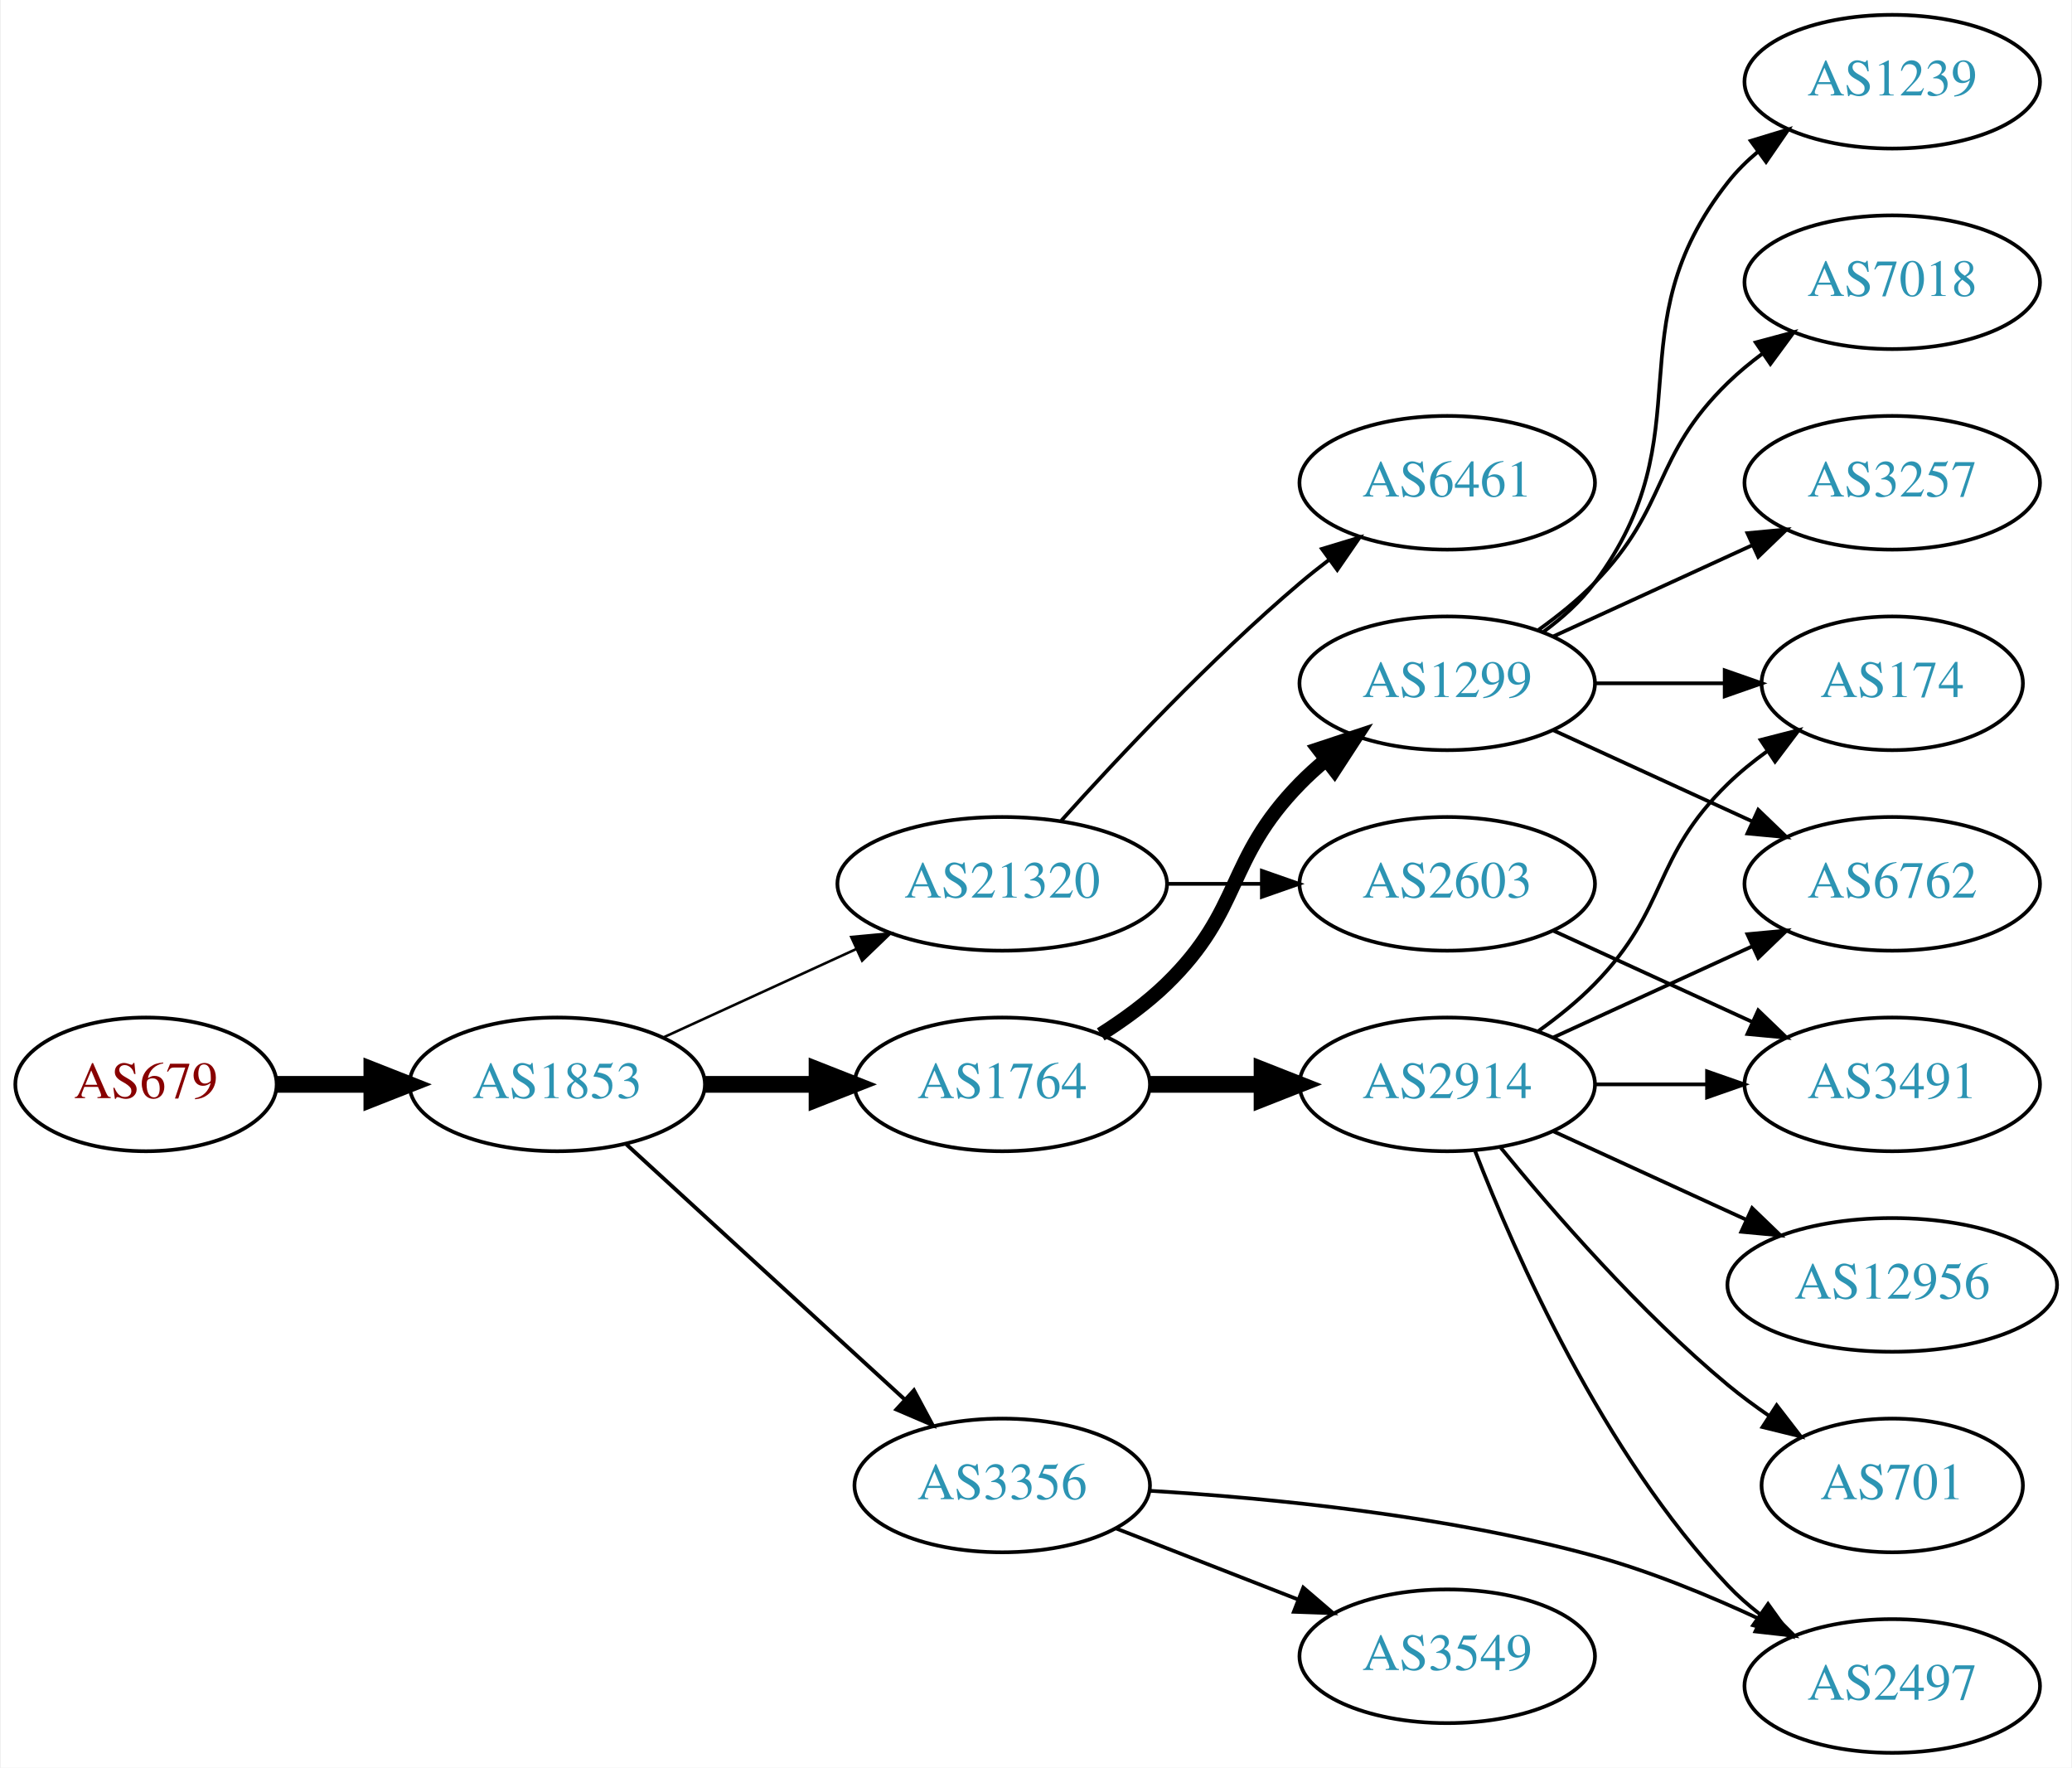
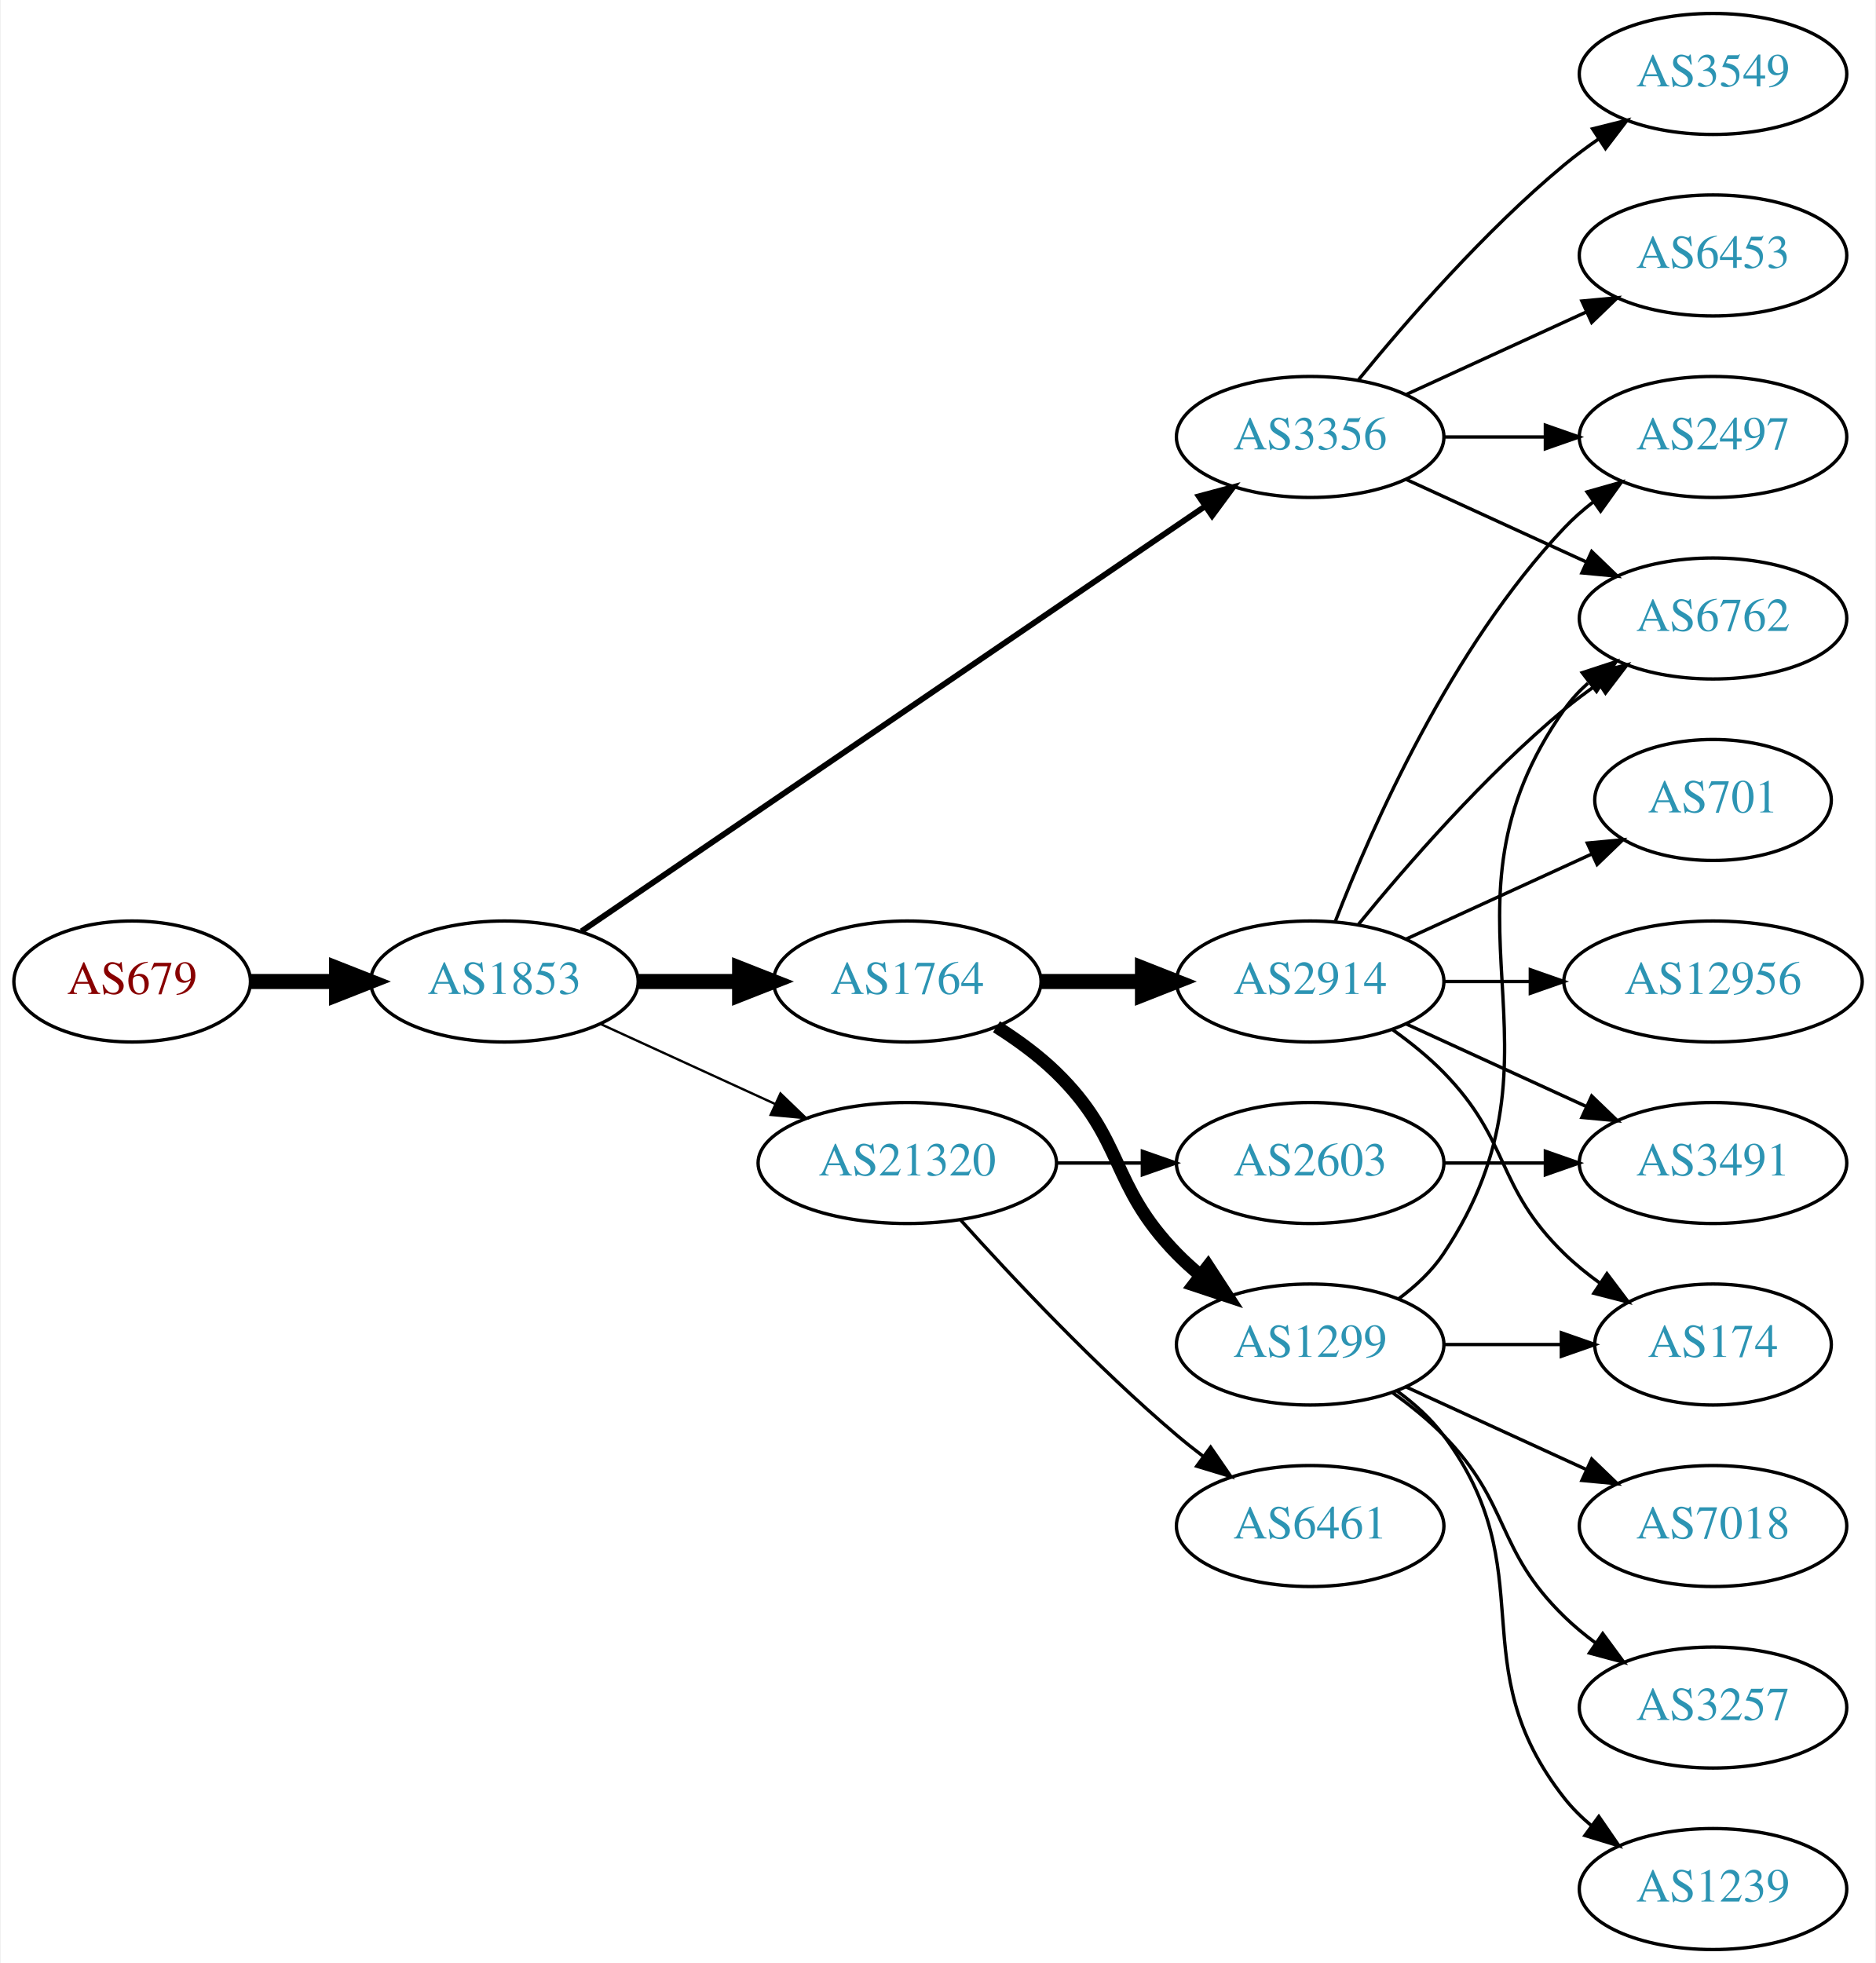
- <svg xmlns="http://www.w3.org/2000/svg" xmlns:xlink="http://www.w3.org/1999/xlink" width="558pt" height="476pt" viewBox="0.00 0.00 557.56 476.00">
-   <g id="graph0" class="graph" transform="scale(1 1) rotate(0) translate(4 472)">
-     <polygon fill="white" stroke="none" points="-4,4 -4,-472 553.564,-472 553.564,4 -4,4" />
+ <svg xmlns="http://www.w3.org/2000/svg" xmlns:xlink="http://www.w3.org/1999/xlink" width="558pt" height="584pt" viewBox="0.00 0.00 557.56 584.00">
+   <g id="graph0" class="graph" transform="scale(1 1) rotate(0) translate(4 580)">
+     <polygon fill="white" stroke="none" points="-4,4 -4,-580 553.564,-580 553.564,4 -4,4" />
    <g id="node1" class="node">
      <g id="a_node1">
        <a xlink:href="/asn/679" xlink:title="AS679 ~ Vienna University of Technology [AT]">
-           <ellipse fill="#ffffff" stroke="black" cx="35.097" cy="-180" rx="35.194" ry="18" />
-           <text text-anchor="middle" x="35.097" y="-176.3" font-family="Times,serif" font-size="14.00" fill="#880000">AS679</text>
+           <ellipse fill="#ffffff" stroke="black" cx="35.097" cy="-288" rx="35.194" ry="18" />
+           <text text-anchor="middle" x="35.097" y="-284.3" font-family="Times,serif" font-size="14.00" fill="#880000">AS679</text>
        </a>
      </g>
    </g>
    <g id="node2" class="node">
      <g id="a_node2">
        <a xlink:href="/asn/1853" xlink:title="AS1853 ~ ACOnet Backbone [AT]">
-           <ellipse fill="#ffffff" stroke="black" cx="145.84" cy="-180" rx="39.794" ry="18" />
-           <text text-anchor="middle" x="145.84" y="-176.3" font-family="Times,serif" font-size="14.00" fill="#2c94b3">AS1853</text>
+           <ellipse fill="#ffffff" stroke="black" cx="145.84" cy="-288" rx="39.794" ry="18" />
+           <text text-anchor="middle" x="145.84" y="-284.3" font-family="Times,serif" font-size="14.00" fill="#2c94b3">AS1853</text>
        </a>
      </g>
    </g>
    <g id="edge1" class="edge">
-       <path fill="none" stroke="black" stroke-width="4.5" d="M70.206,-180C78.353,-180 87.21,-180 95.881,-180" />
-       <polygon fill="black" stroke="black" stroke-width="4.5" points="95.921,-183.938 105.921,-180 95.921,-176.063 95.921,-183.938" />
+       <path fill="none" stroke="black" stroke-width="4.5" d="M70.206,-288C78.353,-288 87.21,-288 95.881,-288" />
+       <polygon fill="black" stroke="black" stroke-width="4.5" points="95.921,-291.938 105.921,-288 95.921,-284.063 95.921,-291.938" />
    </g>
    <g id="node3" class="node">
      <g id="a_node3">
+         <a xlink:href="/asn/1764" xlink:title="AS1764 ~ NEXTLAYER-AS [AT]">
+           <ellipse fill="#ffffff" stroke="black" cx="265.683" cy="-288" rx="39.794" ry="18" />
+           <text text-anchor="middle" x="265.683" y="-284.3" font-family="Times,serif" font-size="14.00" fill="#2c94b3">AS1764</text>
+         </a>
+       </g>
+     </g>
+     <g id="edge2" class="edge">
+       <path fill="none" stroke="black" stroke-width="4.5" d="M185.753,-288C195.306,-288 205.656,-288 215.619,-288" />
+       <polygon fill="black" stroke="black" stroke-width="4.5" points="215.811,-291.938 225.811,-288 215.811,-284.063 215.811,-291.938" />
+     </g>
+     <g id="node4" class="node">
+       <g id="a_node4">
+         <a xlink:href="/asn/3356" xlink:title="AS3356 ~ Level 3 Parent, LLC [US]">
+           <ellipse fill="#ffffff" stroke="black" cx="385.525" cy="-450" rx="39.794" ry="18" />
+           <text text-anchor="middle" x="385.525" y="-446.3" font-family="Times,serif" font-size="14.00" fill="#2c94b3">AS3356</text>
+         </a>
+       </g>
+     </g>
+     <g id="edge3" class="edge">
+       <path fill="none" stroke="black" stroke-width="1.731" d="M168.775,-302.95C211.402,-332.004 305.497,-396.136 354.117,-429.274" />
+       <polygon fill="black" stroke="black" stroke-width="1.731" points="352.409,-432.346 362.644,-435.086 356.352,-426.562 352.409,-432.346" />
+     </g>
+     <g id="node5" class="node">
+       <g id="a_node5">
        <a xlink:href="/asn/21320" xlink:title="AS21320 ~ GEANT Vereniging [EU]">
          <ellipse fill="#ffffff" stroke="black" cx="265.683" cy="-234" rx="44.393" ry="18" />
          <text text-anchor="middle" x="265.683" y="-230.3" font-family="Times,serif" font-size="14.00" fill="#2c94b3">AS21320</text>
        </a>
      </g>
    </g>
-     <g id="edge2" class="edge">
-       <path fill="none" stroke="black" stroke-width="0.692" d="M174.469,-192.661C189.967,-199.762 209.534,-208.728 226.48,-216.494" />
-       <polygon fill="black" stroke="black" stroke-width="0.692" points="225.034,-219.681 235.583,-220.665 227.95,-213.317 225.034,-219.681" />
-     </g>
-     <g id="node4" class="node">
-       <g id="a_node4">
-         <a xlink:href="/asn/1764" xlink:title="AS1764 ~ NEXTLAYER-AS [AT]">
-           <ellipse fill="#ffffff" stroke="black" cx="265.683" cy="-180" rx="39.794" ry="18" />
-           <text text-anchor="middle" x="265.683" y="-176.3" font-family="Times,serif" font-size="14.00" fill="#2c94b3">AS1764</text>
-         </a>
-       </g>
-     </g>
-     <g id="edge3" class="edge">
-       <path fill="none" stroke="black" stroke-width="4.5" d="M185.753,-180C195.306,-180 205.656,-180 215.619,-180" />
-       <polygon fill="black" stroke="black" stroke-width="4.5" points="215.811,-183.938 225.811,-180 215.811,-176.063 215.811,-183.938" />
-     </g>
-     <g id="node5" class="node">
-       <g id="a_node5">
-         <a xlink:href="/asn/3356" xlink:title="AS3356 ~ Level 3 Parent, LLC [US]">
-           <ellipse fill="#ffffff" stroke="black" cx="265.683" cy="-72" rx="39.794" ry="18" />
-           <text text-anchor="middle" x="265.683" y="-68.3" font-family="Times,serif" font-size="14.00" fill="#2c94b3">AS3356</text>
-         </a>
-       </g>
-     </g>
    <g id="edge4" class="edge">
-       <path fill="none" stroke="black" stroke-width="1.038" d="M164.482,-163.831C184.355,-145.618 216.818,-115.867 239.387,-95.183" />
-       <polygon fill="black" stroke="black" stroke-width="1.038" points="241.913,-97.616 246.92,-88.279 237.183,-92.455 241.913,-97.616" />
+       <path fill="none" stroke="black" stroke-width="0.692" d="M174.469,-275.339C189.967,-268.238 209.534,-259.272 226.48,-251.506" />
+       <polygon fill="black" stroke="black" stroke-width="0.692" points="227.95,-254.683 235.583,-247.335 225.034,-248.319 227.95,-254.683" />
    </g>
    <g id="node6" class="node">
      <g id="a_node6">
-         <a xlink:href="/asn/6461" xlink:title="AS6461 ~ Zayo Bandwidth [US]">
-           <ellipse fill="#ffffff" stroke="black" cx="385.525" cy="-342" rx="39.794" ry="18" />
-           <text text-anchor="middle" x="385.525" y="-338.3" font-family="Times,serif" font-size="14.00" fill="#2c94b3">AS6461</text>
+         <a xlink:href="/asn/1299" xlink:title="AS1299 ~ Telia Carrier [EU]">
+           <ellipse fill="#ffffff" stroke="black" cx="385.525" cy="-180" rx="39.794" ry="18" />
+           <text text-anchor="middle" x="385.525" y="-176.3" font-family="Times,serif" font-size="14.00" fill="#2c94b3">AS1299</text>
        </a>
      </g>
    </g>
    <g id="edge5" class="edge">
-       <path fill="none" stroke="black" d="M281.615,-251.044C296.941,-268.097 321.877,-294.65 345.879,-315 348.376,-317.117 351.036,-319.232 353.748,-321.293" />
-       <polygon fill="black" stroke="black" points="351.785,-324.194 361.924,-327.266 355.914,-318.541 351.785,-324.194" />
+       <path fill="none" stroke="black" stroke-width="3.857" d="M292.212,-274.538C298.375,-270.638 304.676,-266.052 309.879,-261 330.572,-240.906 325.706,-227.617 345.879,-207 347.972,-204.861 350.255,-202.782 352.632,-200.79" />
+       <polygon fill="black" stroke="black" stroke-width="3.857" points="355.15,-203.268 360.931,-194.389 350.875,-197.725 355.15,-203.268" />
    </g>
    <g id="node7" class="node">
      <g id="a_node7">
+         <a xlink:href="/asn/2914" xlink:title="AS2914 ~ NTT America, Inc. [US]">
+           <ellipse fill="#ffffff" stroke="black" cx="385.525" cy="-288" rx="39.794" ry="18" />
+           <text text-anchor="middle" x="385.525" y="-284.3" font-family="Times,serif" font-size="14.00" fill="#2c94b3">AS2914</text>
+         </a>
+       </g>
+     </g>
+     <g id="edge6" class="edge">
+       <path fill="none" stroke="black" stroke-width="4.5" d="M305.595,-288C315.149,-288 325.498,-288 335.461,-288" />
+       <polygon fill="black" stroke="black" stroke-width="4.5" points="335.654,-291.938 345.654,-288 335.654,-284.063 335.654,-291.938" />
+     </g>
+     <g id="node11" class="node">
+       <g id="a_node11">
+         <a xlink:href="/asn/2497" xlink:title="AS2497 ~ Internet Initiative Japan Inc. [JP]">
+           <ellipse fill="#ffffff" stroke="black" cx="505.368" cy="-450" rx="39.794" ry="18" />
+           <text text-anchor="middle" x="505.368" y="-446.3" font-family="Times,serif" font-size="14.00" fill="#2c94b3">AS2497</text>
+         </a>
+       </g>
+     </g>
+     <g id="edge16" class="edge">
+       <path fill="none" stroke="black" d="M425.438,-450C434.991,-450 445.341,-450 455.304,-450" />
+       <polygon fill="black" stroke="black" points="455.496,-453.5 465.496,-450 455.496,-446.5 455.496,-453.5" />
+     </g>
+     <g id="node12" class="node">
+       <g id="a_node12">
+         <a xlink:href="/asn/6762" xlink:title="AS6762 ~ TELECOM ITALIA SPARKLE S.p.A. [IT]">
+           <ellipse fill="#ffffff" stroke="black" cx="505.368" cy="-396" rx="39.794" ry="18" />
+           <text text-anchor="middle" x="505.368" y="-392.3" font-family="Times,serif" font-size="14.00" fill="#2c94b3">AS6762</text>
+         </a>
+       </g>
+     </g>
+     <g id="edge13" class="edge">
+       <path fill="none" stroke="black" d="M414.154,-437.339C430.111,-430.027 450.382,-420.739 467.664,-412.819" />
+       <polygon fill="black" stroke="black" points="469.279,-415.929 476.912,-408.581 466.363,-409.565 469.279,-415.929" />
+     </g>
+     <g id="node14" class="node">
+       <g id="a_node14">
+         <a xlink:href="/asn/6453" xlink:title="AS6453 ~ TATA COMMUNICATIONS (AMERICA) INC [US]">
+           <ellipse fill="#ffffff" stroke="black" cx="505.368" cy="-504" rx="39.794" ry="18" />
+           <text text-anchor="middle" x="505.368" y="-500.3" font-family="Times,serif" font-size="14.00" fill="#2c94b3">AS6453</text>
+         </a>
+       </g>
+     </g>
+     <g id="edge14" class="edge">
+       <path fill="none" stroke="black" d="M414.154,-462.661C430.111,-469.973 450.382,-479.261 467.664,-487.181" />
+       <polygon fill="black" stroke="black" points="466.363,-490.435 476.912,-491.419 469.279,-484.071 466.363,-490.435" />
+     </g>
+     <g id="node15" class="node">
+       <g id="a_node15">
+         <a xlink:href="/asn/3549" xlink:title="AS3549 ~ Level 3 Parent, LLC [US]">
+           <ellipse fill="#ffffff" stroke="black" cx="505.368" cy="-558" rx="39.794" ry="18" />
+           <text text-anchor="middle" x="505.368" y="-554.3" font-family="Times,serif" font-size="14.00" fill="#2c94b3">AS3549</text>
+         </a>
+       </g>
+     </g>
+     <g id="edge15" class="edge">
+       <path fill="none" stroke="black" d="M399.944,-467.065C414.059,-484.375 437.474,-511.345 461.172,-531 464.388,-533.668 467.889,-536.27 471.459,-538.741" />
+       <polygon fill="black" stroke="black" points="469.537,-541.666 479.816,-544.236 473.383,-535.817 469.537,-541.666" />
+     </g>
+     <g id="node16" class="node">
+       <g id="a_node16">
+         <a xlink:href="/asn/6461" xlink:title="AS6461 ~ Zayo Bandwidth [US]">
+           <ellipse fill="#ffffff" stroke="black" cx="385.525" cy="-126" rx="39.794" ry="18" />
+           <text text-anchor="middle" x="385.525" y="-122.3" font-family="Times,serif" font-size="14.00" fill="#2c94b3">AS6461</text>
+         </a>
+       </g>
+     </g>
+     <g id="edge17" class="edge">
+       <path fill="none" stroke="black" d="M281.615,-216.956C296.941,-199.903 321.877,-173.35 345.879,-153 348.376,-150.883 351.036,-148.768 353.748,-146.707" />
+       <polygon fill="black" stroke="black" points="355.914,-149.459 361.924,-140.734 351.785,-143.806 355.914,-149.459" />
+     </g>
+     <g id="node17" class="node">
+       <g id="a_node17">
        <a xlink:href="/asn/2603" xlink:title="AS2603 ~ NORDUnet [NO]">
          <ellipse fill="#ffffff" stroke="black" cx="385.525" cy="-234" rx="39.794" ry="18" />
          <text text-anchor="middle" x="385.525" y="-230.3" font-family="Times,serif" font-size="14.00" fill="#2c94b3">AS2603</text>
        </a>
      </g>
    </g>
-     <g id="edge6" class="edge">
+     <g id="edge18" class="edge">
      <path fill="none" stroke="black" d="M309.894,-234C318.206,-234 326.969,-234 335.452,-234" />
      <polygon fill="black" stroke="black" points="335.61,-237.5 345.61,-234 335.61,-230.5 335.61,-237.5" />
    </g>
+     <g id="edge22" class="edge">
+       <path fill="none" stroke="black" d="M411.844,-193.607C416.9,-197.351 421.712,-201.831 425.172,-207 466.196,-268.294 418.593,-308.775 461.172,-369 463.163,-371.816 465.55,-374.401 468.166,-376.76" />
+       <polygon fill="black" stroke="black" points="466.465,-379.865 476.534,-383.162 470.718,-374.306 466.465,-379.865" />
+     </g>
+     <g id="node13" class="node">
+       <g id="a_node13">
+         <a xlink:href="/asn/174" xlink:title="AS174 ~ Cogent Communications [US]">
+           <ellipse fill="#ffffff" stroke="black" cx="505.368" cy="-180" rx="35.194" ry="18" />
+           <text text-anchor="middle" x="505.368" y="-176.3" font-family="Times,serif" font-size="14.00" fill="#2c94b3">AS174</text>
+         </a>
+       </g>
+     </g>
+     <g id="edge20" class="edge">
+       <path fill="none" stroke="black" d="M425.438,-180C436.525,-180 448.684,-180 460.067,-180" />
+       <polygon fill="black" stroke="black" points="460.248,-183.5 470.248,-180 460.248,-176.5 460.248,-183.5" />
+     </g>
+     <g id="node18" class="node">
+       <g id="a_node18">
+         <a xlink:href="/asn/7018" xlink:title="AS7018 ~ AT&amp;T Services, Inc. [US]">
+           <ellipse fill="#ffffff" stroke="black" cx="505.368" cy="-126" rx="39.794" ry="18" />
+           <text text-anchor="middle" x="505.368" y="-122.3" font-family="Times,serif" font-size="14.00" fill="#2c94b3">AS7018</text>
+         </a>
+       </g>
+     </g>
+     <g id="edge19" class="edge">
+       <path fill="none" stroke="black" d="M414.154,-167.339C430.111,-160.027 450.382,-150.739 467.664,-142.819" />
+       <polygon fill="black" stroke="black" points="469.279,-145.929 476.912,-138.581 466.363,-139.565 469.279,-145.929" />
+     </g>
+     <g id="node19" class="node">
+       <g id="a_node19">
+         <a xlink:href="/asn/3257" xlink:title="AS3257 ~ GTT [DE]">
+           <ellipse fill="#ffffff" stroke="black" cx="505.368" cy="-72" rx="39.794" ry="18" />
+           <text text-anchor="middle" x="505.368" y="-68.3" font-family="Times,serif" font-size="14.00" fill="#2c94b3">AS3257</text>
+         </a>
+       </g>
+     </g>
+     <g id="edge21" class="edge">
+       <path fill="none" stroke="black" d="M410.119,-165.611C415.375,-161.852 420.707,-157.563 425.172,-153 445.344,-132.383 440.479,-119.094 461.172,-99 464.017,-96.237 467.191,-93.614 470.491,-91.166" />
+       <polygon fill="black" stroke="black" points="472.556,-93.993 478.839,-85.462 468.607,-88.214 472.556,-93.993" />
+     </g>
+     <g id="node20" class="node">
+       <g id="a_node20">
+         <a xlink:href="/asn/1239" xlink:title="AS1239 ~ Sprint [US]">
+           <ellipse fill="#ffffff" stroke="black" cx="505.368" cy="-18" rx="39.794" ry="18" />
+           <text text-anchor="middle" x="505.368" y="-14.3" font-family="Times,serif" font-size="14.00" fill="#2c94b3">AS1239</text>
+         </a>
+       </g>
+     </g>
+     <g id="edge23" class="edge">
+       <path fill="none" stroke="black" d="M411.456,-166.118C416.532,-162.389 421.45,-157.984 425.172,-153 455.443,-112.458 429.873,-84.754 461.172,-45 463.497,-42.047 466.241,-39.33 469.2,-36.853" />
+       <polygon fill="black" stroke="black" points="471.392,-39.585 477.396,-30.855 467.259,-33.936 471.392,-39.585" />
+     </g>
    <g id="node8" class="node">
      <g id="a_node8">
-         <a xlink:href="/asn/1299" xlink:title="AS1299 ~ Telia Carrier [EU]">
-           <ellipse fill="#ffffff" stroke="black" cx="385.525" cy="-288" rx="39.794" ry="18" />
-           <text text-anchor="middle" x="385.525" y="-284.3" font-family="Times,serif" font-size="14.00" fill="#2c94b3">AS1299</text>
+         <a xlink:href="/asn/12956" xlink:title="AS12956 ~ TELXIUS [ES]">
+           <ellipse fill="#ffffff" stroke="black" cx="505.368" cy="-288" rx="44.393" ry="18" />
+           <text text-anchor="middle" x="505.368" y="-284.3" font-family="Times,serif" font-size="14.00" fill="#2c94b3">AS12956</text>
        </a>
      </g>
    </g>
    <g id="edge7" class="edge">
-       <path fill="none" stroke="black" stroke-width="3.857" d="M292.212,-193.462C298.375,-197.362 304.676,-201.948 309.879,-207 330.572,-227.094 325.706,-240.383 345.879,-261 347.972,-263.139 350.255,-265.218 352.632,-267.21" />
-       <polygon fill="black" stroke="black" stroke-width="3.857" points="350.875,-270.275 360.931,-273.611 355.15,-264.732 350.875,-270.275" />
+       <path fill="none" stroke="black" d="M425.438,-288C433.541,-288 442.216,-288 450.742,-288" />
+       <polygon fill="black" stroke="black" points="451.02,-291.5 461.02,-288 451.02,-284.5 451.02,-291.5" />
    </g>
    <g id="node9" class="node">
      <g id="a_node9">
-         <a xlink:href="/asn/2914" xlink:title="AS2914 ~ NTT America, Inc. [US]">
-           <ellipse fill="#ffffff" stroke="black" cx="385.525" cy="-180" rx="39.794" ry="18" />
-           <text text-anchor="middle" x="385.525" y="-176.3" font-family="Times,serif" font-size="14.00" fill="#2c94b3">AS2914</text>
+         <a xlink:href="/asn/3491" xlink:title="AS3491 ~ PCCW Global, Inc. [US]">
+           <ellipse fill="#ffffff" stroke="black" cx="505.368" cy="-234" rx="39.794" ry="18" />
+           <text text-anchor="middle" x="505.368" y="-230.3" font-family="Times,serif" font-size="14.00" fill="#2c94b3">AS3491</text>
        </a>
      </g>
    </g>
    <g id="edge8" class="edge">
-       <path fill="none" stroke="black" stroke-width="4.5" d="M305.595,-180C315.149,-180 325.498,-180 335.461,-180" />
-       <polygon fill="black" stroke="black" stroke-width="4.5" points="335.654,-183.938 345.654,-180 335.654,-176.063 335.654,-183.938" />
-     </g>
-     <g id="node18" class="node">
-       <g id="a_node18">
-         <a xlink:href="/asn/2497" xlink:title="AS2497 ~ Internet Initiative Japan Inc. [JP]">
-           <ellipse fill="#ffffff" stroke="black" cx="505.368" cy="-18" rx="39.794" ry="18" />
-           <text text-anchor="middle" x="505.368" y="-14.3" font-family="Times,serif" font-size="14.00" fill="#2c94b3">AS2497</text>
-         </a>
-       </g>
-     </g>
-     <g id="edge21" class="edge">
-       <path fill="none" stroke="black" d="M305.405,-70.561C337.878,-68.599 385.218,-63.96 425.172,-53 440.366,-48.832 456.394,-42.21 470.026,-35.842" />
-       <polygon fill="black" stroke="black" points="471.546,-38.995 479.041,-31.508 468.512,-32.687 471.546,-38.995" />
-     </g>
-     <g id="node19" class="node">
-       <g id="a_node19">
-         <a xlink:href="/asn/3549" xlink:title="AS3549 ~ Level 3 Parent, LLC [US]">
-           <ellipse fill="#ffffff" stroke="black" cx="385.525" cy="-26" rx="39.794" ry="18" />
-           <text text-anchor="middle" x="385.525" y="-22.3" font-family="Times,serif" font-size="14.00" fill="#2c94b3">AS3549</text>
-         </a>
-       </g>
-     </g>
-     <g id="edge22" class="edge">
-       <path fill="none" stroke="black" d="M296.419,-60.392C311.213,-54.617 329.291,-47.561 345.212,-41.346" />
-       <polygon fill="black" stroke="black" points="346.756,-44.501 354.798,-37.604 344.21,-37.98 346.756,-44.501" />
-     </g>
-     <g id="node17" class="node">
-       <g id="a_node17">
-         <a xlink:href="/asn/3491" xlink:title="AS3491 ~ PCCW Global, Inc. [US]">
-           <ellipse fill="#ffffff" stroke="black" cx="505.368" cy="-180" rx="39.794" ry="18" />
-           <text text-anchor="middle" x="505.368" y="-176.3" font-family="Times,serif" font-size="14.00" fill="#2c94b3">AS3491</text>
-         </a>
-       </g>
-     </g>
-     <g id="edge20" class="edge">
-       <path fill="none" stroke="black" d="M414.154,-221.339C430.111,-214.027 450.382,-204.739 467.664,-196.819" />
-       <polygon fill="black" stroke="black" points="469.279,-199.929 476.912,-192.581 466.363,-193.565 469.279,-199.929" />
+       <path fill="none" stroke="black" d="M414.154,-275.339C430.111,-268.027 450.382,-258.739 467.664,-250.819" />
+       <polygon fill="black" stroke="black" points="469.279,-253.929 476.912,-246.581 466.363,-247.565 469.279,-253.929" />
    </g>
    <g id="node10" class="node">
      <g id="a_node10">
-         <a xlink:href="/asn/3257" xlink:title="AS3257 ~ GTT [DE]">
-           <ellipse fill="#ffffff" stroke="black" cx="505.368" cy="-342" rx="39.794" ry="18" />
-           <text text-anchor="middle" x="505.368" y="-338.3" font-family="Times,serif" font-size="14.00" fill="#2c94b3">AS3257</text>
+         <a xlink:href="/asn/701" xlink:title="AS701 ~ UUNET [US]">
+           <ellipse fill="#ffffff" stroke="black" cx="505.368" cy="-342" rx="35.194" ry="18" />
+           <text text-anchor="middle" x="505.368" y="-338.3" font-family="Times,serif" font-size="14.00" fill="#2c94b3">AS701</text>
        </a>
      </g>
    </g>
    <g id="edge9" class="edge">
-       <path fill="none" stroke="black" d="M414.154,-300.661C430.111,-307.973 450.382,-317.261 467.664,-325.181" />
-       <polygon fill="black" stroke="black" points="466.363,-328.435 476.912,-329.419 469.279,-322.071 466.363,-328.435" />
-     </g>
-     <g id="node11" class="node">
-       <g id="a_node11">
-         <a xlink:href="/asn/6762" xlink:title="AS6762 ~ TELECOM ITALIA SPARKLE S.p.A. [IT]">
-           <ellipse fill="#ffffff" stroke="black" cx="505.368" cy="-234" rx="39.794" ry="18" />
-           <text text-anchor="middle" x="505.368" y="-230.3" font-family="Times,serif" font-size="14.00" fill="#2c94b3">AS6762</text>
-         </a>
-       </g>
+       <path fill="none" stroke="black" d="M414.154,-300.661C430.57,-308.183 451.552,-317.798 469.149,-325.861" />
+       <polygon fill="black" stroke="black" points="467.977,-329.174 478.526,-330.158 470.893,-322.811 467.977,-329.174" />
    </g>
    <g id="edge10" class="edge">
-       <path fill="none" stroke="black" d="M414.154,-275.339C430.111,-268.027 450.382,-258.739 467.664,-250.819" />
-       <polygon fill="black" stroke="black" points="469.279,-253.929 476.912,-246.581 466.363,-247.565 469.279,-253.929" />
-     </g>
-     <g id="node12" class="node">
-       <g id="a_node12">
-         <a xlink:href="/asn/1239" xlink:title="AS1239 ~ Sprint [US]">
-           <ellipse fill="#ffffff" stroke="black" cx="505.368" cy="-450" rx="39.794" ry="18" />
-           <text text-anchor="middle" x="505.368" y="-446.3" font-family="Times,serif" font-size="14.00" fill="#2c94b3">AS1239</text>
-         </a>
-       </g>
+       <path fill="none" stroke="black" d="M393.048,-305.994C403.799,-333.728 427.456,-387.429 461.172,-423 463.757,-425.728 466.675,-428.294 469.743,-430.677" />
+       <polygon fill="black" stroke="black" points="467.897,-433.658 478.092,-436.543 471.922,-427.93 467.897,-433.658" />
    </g>
    <g id="edge11" class="edge">
-       <path fill="none" stroke="black" d="M411.456,-301.882C416.532,-305.611 421.45,-310.016 425.172,-315 455.443,-355.542 429.873,-383.246 461.172,-423 463.497,-425.953 466.241,-428.67 469.2,-431.147" />
-       <polygon fill="black" stroke="black" points="467.259,-434.064 477.396,-437.145 471.392,-428.415 467.259,-434.064" />
-     </g>
-     <g id="node13" class="node">
-       <g id="a_node13">
-         <a xlink:href="/asn/7018" xlink:title="AS7018 ~ AT&amp;T Services, Inc. [US]">
-           <ellipse fill="#ffffff" stroke="black" cx="505.368" cy="-396" rx="39.794" ry="18" />
-           <text text-anchor="middle" x="505.368" y="-392.3" font-family="Times,serif" font-size="14.00" fill="#2c94b3">AS7018</text>
-         </a>
-       </g>
+       <path fill="none" stroke="black" d="M399.944,-305.065C414.059,-322.375 437.474,-349.345 461.172,-369 464.388,-371.668 467.889,-374.27 471.459,-376.741" />
+       <polygon fill="black" stroke="black" points="469.537,-379.666 479.816,-382.236 473.383,-373.817 469.537,-379.666" />
    </g>
    <g id="edge12" class="edge">
-       <path fill="none" stroke="black" d="M410.119,-302.389C415.375,-306.148 420.707,-310.437 425.172,-315 445.344,-335.617 440.479,-348.906 461.172,-369 464.017,-371.763 467.191,-374.386 470.491,-376.834" />
-       <polygon fill="black" stroke="black" points="468.607,-379.786 478.839,-382.538 472.556,-374.006 468.607,-379.786" />
-     </g>
-     <g id="node14" class="node">
-       <g id="a_node14">
-         <a xlink:href="/asn/174" xlink:title="AS174 ~ Cogent Communications [US]">
-           <ellipse fill="#ffffff" stroke="black" cx="505.368" cy="-288" rx="35.194" ry="18" />
-           <text text-anchor="middle" x="505.368" y="-284.3" font-family="Times,serif" font-size="14.00" fill="#2c94b3">AS174</text>
-         </a>
-       </g>
-     </g>
-     <g id="edge13" class="edge">
-       <path fill="none" stroke="black" d="M425.438,-288C436.525,-288 448.684,-288 460.067,-288" />
-       <polygon fill="black" stroke="black" points="460.248,-291.5 470.248,-288 460.248,-284.5 460.248,-291.5" />
-     </g>
-     <g id="edge18" class="edge">
-       <path fill="none" stroke="black" d="M414.154,-192.661C430.111,-199.973 450.382,-209.261 467.664,-217.181" />
-       <polygon fill="black" stroke="black" points="466.363,-220.435 476.912,-221.419 469.279,-214.071 466.363,-220.435" />
-     </g>
-     <g id="edge15" class="edge">
-       <path fill="none" stroke="black" d="M410.119,-194.389C415.375,-198.148 420.707,-202.437 425.172,-207 445.344,-227.617 440.479,-240.906 461.172,-261 464.4,-264.134 468.051,-267.089 471.829,-269.812" />
-       <polygon fill="black" stroke="black" points="469.926,-272.75 480.189,-275.383 473.808,-266.925 469.926,-272.75" />
-     </g>
-     <g id="node15" class="node">
-       <g id="a_node15">
-         <a xlink:href="/asn/701" xlink:title="AS701 ~ UUNET [US]">
-           <ellipse fill="#ffffff" stroke="black" cx="505.368" cy="-72" rx="35.194" ry="18" />
-           <text text-anchor="middle" x="505.368" y="-68.3" font-family="Times,serif" font-size="14.00" fill="#2c94b3">AS701</text>
-         </a>
-       </g>
-     </g>
-     <g id="edge14" class="edge">
-       <path fill="none" stroke="black" d="M399.944,-162.935C414.059,-145.625 437.474,-118.655 461.172,-99 464.635,-96.128 468.428,-93.331 472.282,-90.692" />
-       <polygon fill="black" stroke="black" points="474.243,-93.592 480.715,-85.203 470.425,-87.725 474.243,-93.592" />
-     </g>
-     <g id="node16" class="node">
-       <g id="a_node16">
-         <a xlink:href="/asn/12956" xlink:title="AS12956 ~ TELXIUS [ES]">
-           <ellipse fill="#ffffff" stroke="black" cx="505.368" cy="-126" rx="44.393" ry="18" />
-           <text text-anchor="middle" x="505.368" y="-122.3" font-family="Times,serif" font-size="14.00" fill="#2c94b3">AS12956</text>
-         </a>
-       </g>
-     </g>
-     <g id="edge16" class="edge">
-       <path fill="none" stroke="black" d="M414.154,-167.339C429.652,-160.238 449.219,-151.272 466.165,-143.506" />
-       <polygon fill="black" stroke="black" points="467.635,-146.683 475.268,-139.335 464.719,-140.319 467.635,-146.683" />
-     </g>
-     <g id="edge17" class="edge">
-       <path fill="none" stroke="black" d="M425.438,-180C434.991,-180 445.341,-180 455.304,-180" />
-       <polygon fill="black" stroke="black" points="455.496,-183.5 465.496,-180 455.496,-176.5 455.496,-183.5" />
-     </g>
-     <g id="edge19" class="edge">
-       <path fill="none" stroke="black" d="M393.048,-162.006C403.799,-134.272 427.456,-80.571 461.172,-45 463.757,-42.272 466.675,-39.706 469.743,-37.323" />
-       <polygon fill="black" stroke="black" points="471.922,-40.069 478.092,-31.457 467.897,-34.342 471.922,-40.069" />
+       <path fill="none" stroke="black" d="M410.119,-273.611C415.375,-269.852 420.707,-265.563 425.172,-261 445.344,-240.383 440.479,-227.094 461.172,-207 464.4,-203.866 468.051,-200.911 471.829,-198.188" />
+       <polygon fill="black" stroke="black" points="473.808,-201.075 480.189,-192.617 469.926,-195.25 473.808,-201.075" />
+     </g>
+     <g id="edge24" class="edge">
+       <path fill="none" stroke="black" d="M425.438,-234C434.991,-234 445.341,-234 455.304,-234" />
+       <polygon fill="black" stroke="black" points="455.496,-237.5 465.496,-234 455.496,-230.5 455.496,-237.5" />
    </g>
  </g>
</svg>
